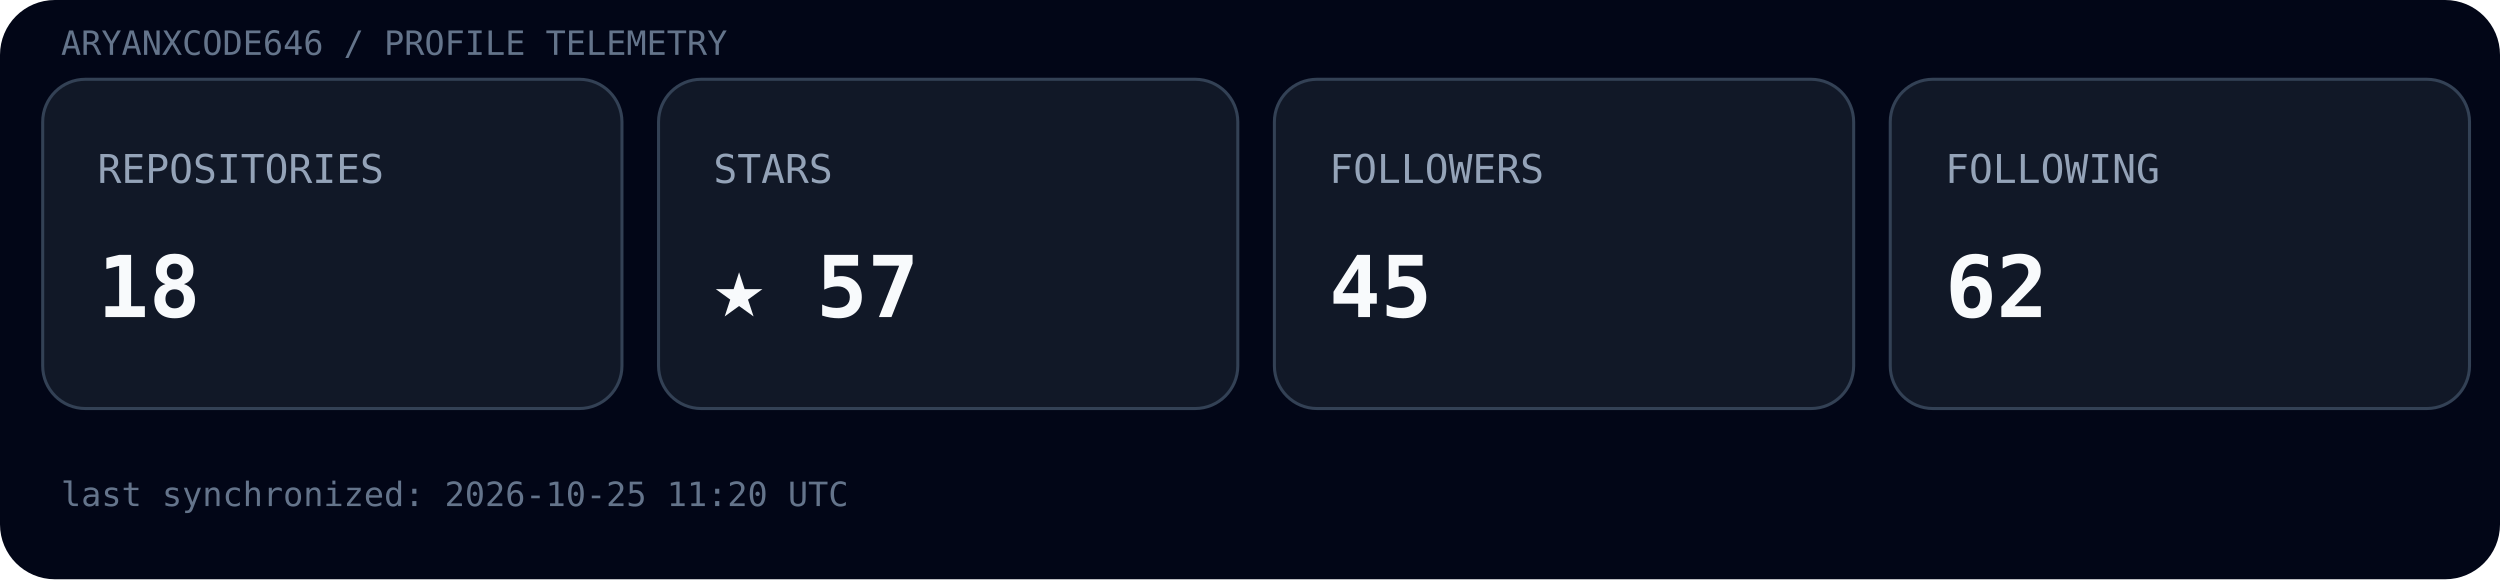
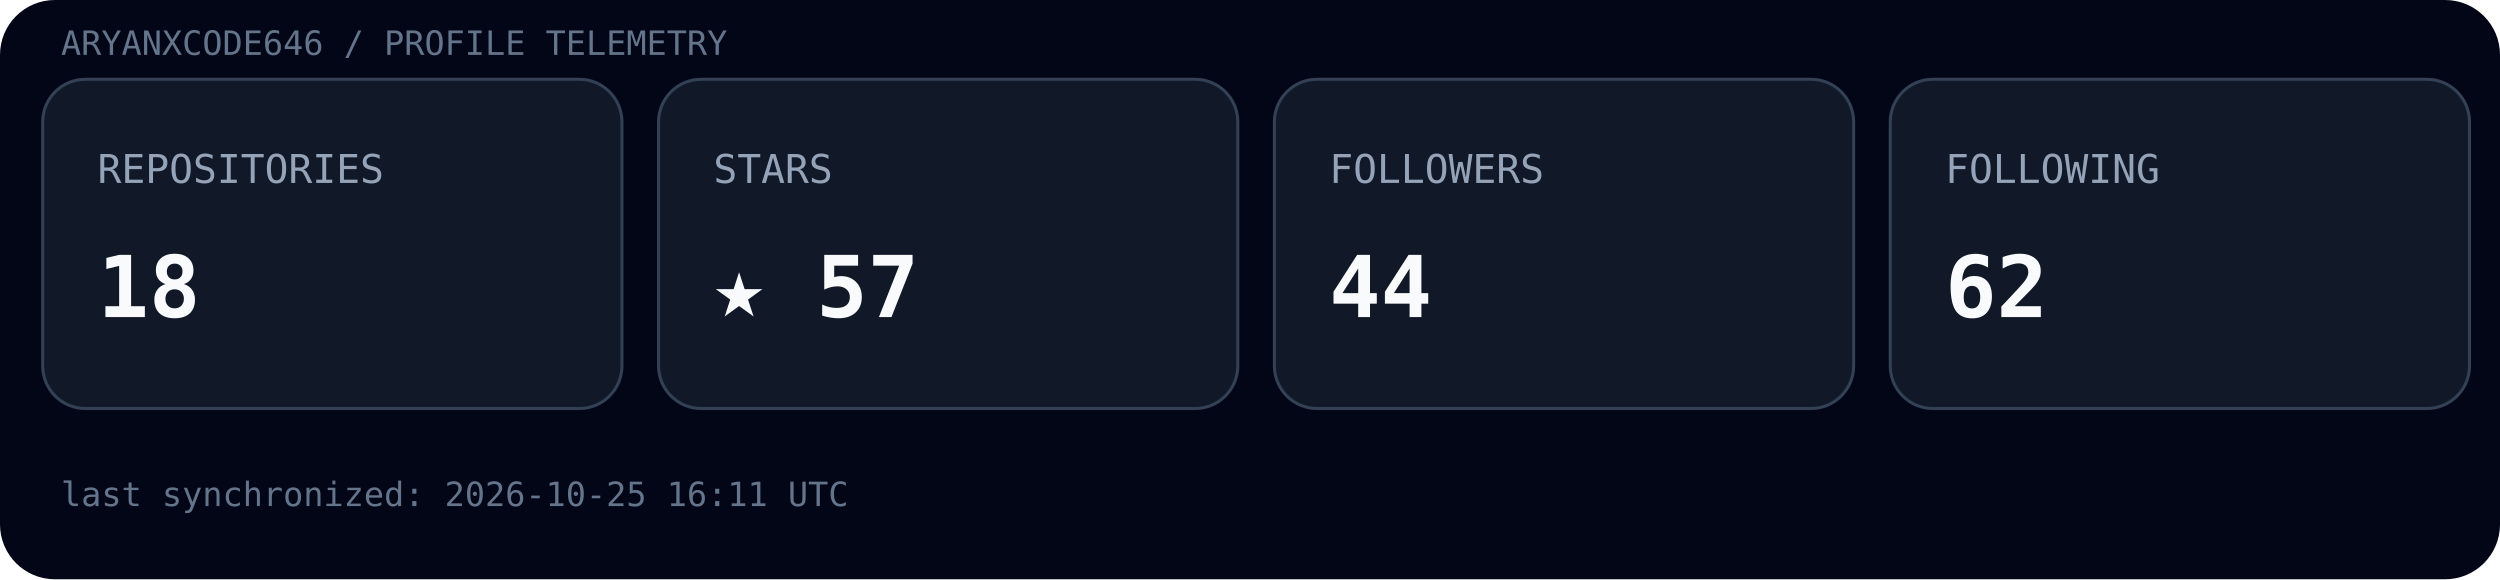
<svg xmlns="http://www.w3.org/2000/svg" width="820" height="190" viewBox="0 0 820 190">
  <rect width="100%" height="100%" rx="18" fill="#020617" />
  <text x="20" y="18" font-family="ui-monospace, SFMono-Regular, Menlo, monospace" font-size="11" fill="#64748b">ARYANXCODE646 / PROFILE TELEMETRY</text>
  <g transform="translate(14,26)">
    <rect width="190" height="108" rx="14" fill="#111827" stroke="#334155" />
    <text x="18" y="34" font-family="ui-monospace, SFMono-Regular, Menlo, monospace" font-size="13" fill="#94a3b8">REPOSITORIES</text>
    <text x="18" y="78" font-family="ui-monospace, SFMono-Regular, Menlo, monospace" font-size="28" font-weight="700" fill="#f8fafc">18</text>
  </g>
  <g transform="translate(216,26)">
    <rect width="190" height="108" rx="14" fill="#111827" stroke="#334155" />
    <text x="18" y="34" font-family="ui-monospace, SFMono-Regular, Menlo, monospace" font-size="13" fill="#94a3b8">STARS</text>
    <text x="18" y="78" font-family="ui-monospace, SFMono-Regular, Menlo, monospace" font-size="28" font-weight="700" fill="#f8fafc">★ 57</text>
  </g>
  <g transform="translate(418,26)">
    <rect width="190" height="108" rx="14" fill="#111827" stroke="#334155" />
    <text x="18" y="34" font-family="ui-monospace, SFMono-Regular, Menlo, monospace" font-size="13" fill="#94a3b8">FOLLOWERS</text>
-     <text x="18" y="78" font-family="ui-monospace, SFMono-Regular, Menlo, monospace" font-size="28" font-weight="700" fill="#f8fafc">45</text>
+     <text x="18" y="78" font-family="ui-monospace, SFMono-Regular, Menlo, monospace" font-size="28" font-weight="700" fill="#f8fafc">44</text>
  </g>
  <g transform="translate(620,26)">
    <rect width="190" height="108" rx="14" fill="#111827" stroke="#334155" />
    <text x="18" y="34" font-family="ui-monospace, SFMono-Regular, Menlo, monospace" font-size="13" fill="#94a3b8">FOLLOWING</text>
    <text x="18" y="78" font-family="ui-monospace, SFMono-Regular, Menlo, monospace" font-size="28" font-weight="700" fill="#f8fafc">62</text>
  </g>
-   <text x="20" y="166" font-family="ui-monospace, SFMono-Regular, Menlo, monospace" font-size="11" fill="#64748b">last synchronized: 2026-10-25 11:20 UTC</text>
+   <text x="20" y="166" font-family="ui-monospace, SFMono-Regular, Menlo, monospace" font-size="11" fill="#64748b">last synchronized: 2026-10-25 16:11 UTC</text>
</svg>
